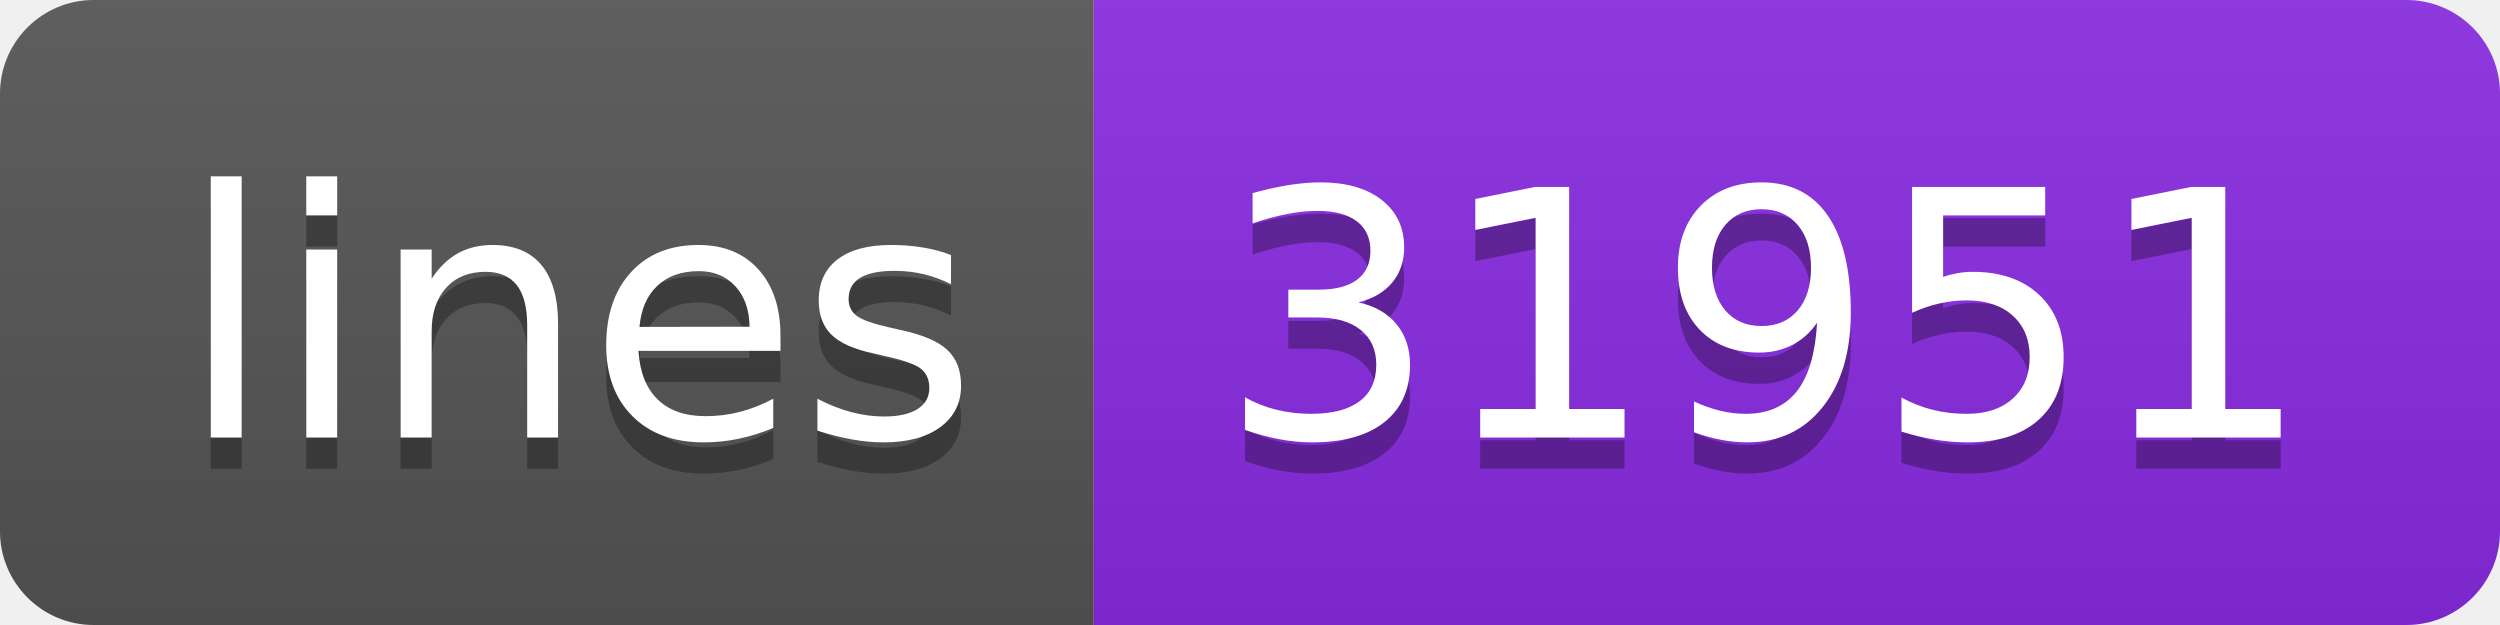
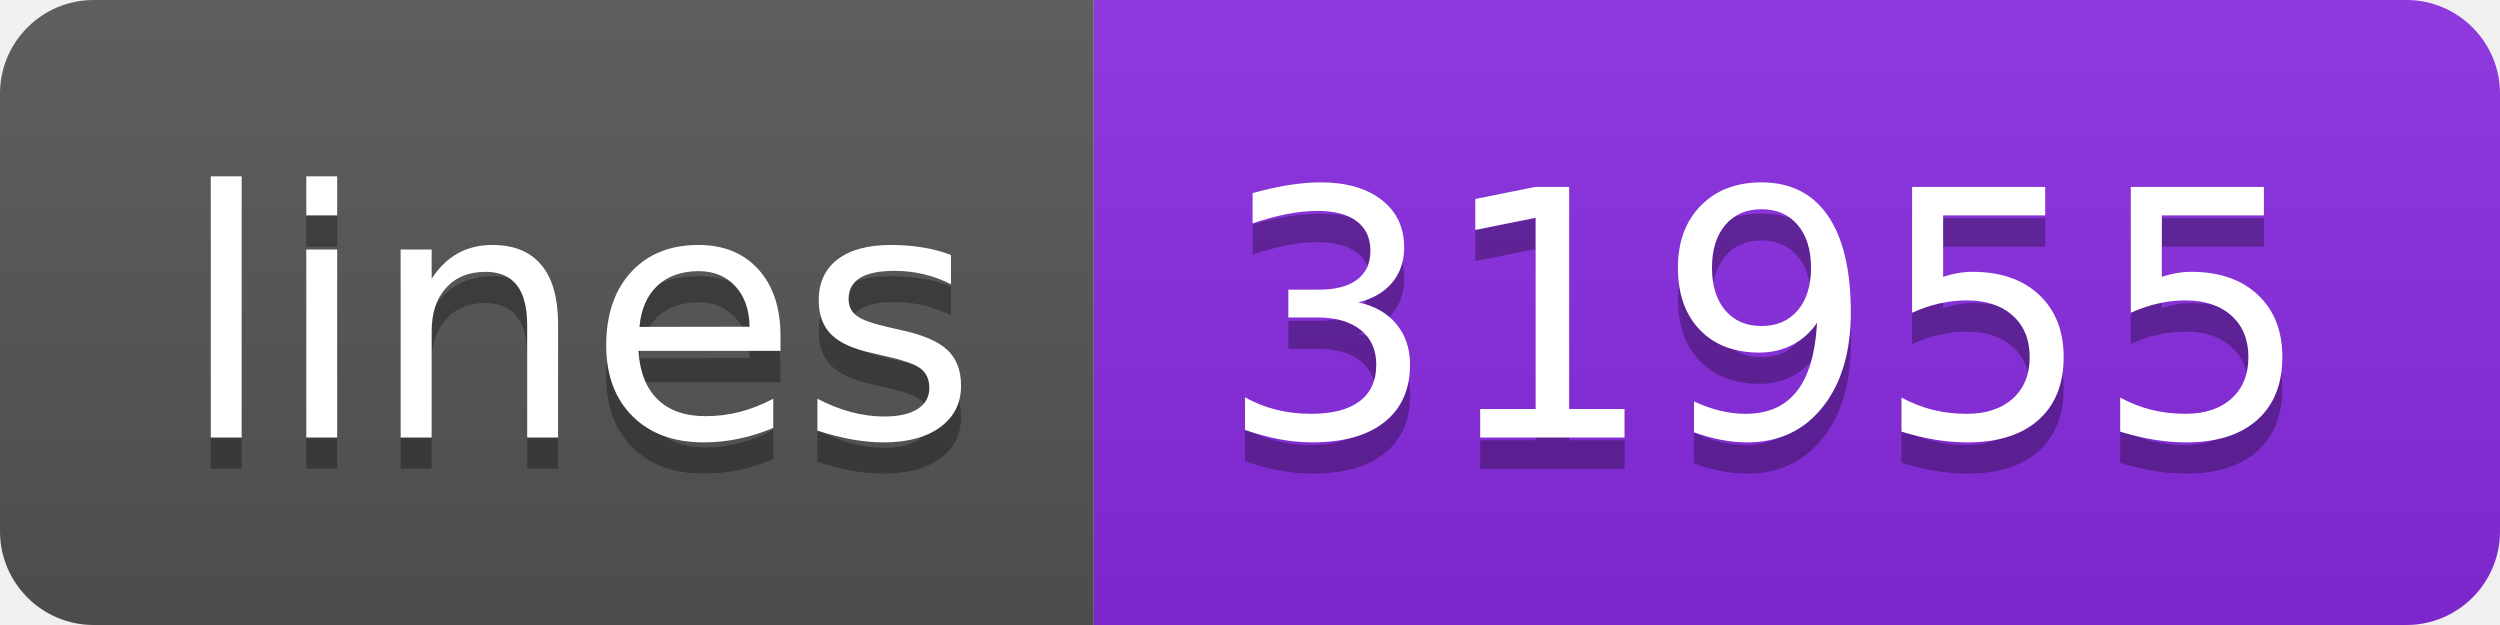
<svg xmlns="http://www.w3.org/2000/svg" width="80" height="20">
  <linearGradient id="s" x2="0" y2="100%">
    <stop offset="0" stop-color="#bbb" stop-opacity=".1" />
    <stop offset="1" stop-opacity=".1" />
  </linearGradient>
  <clipPath id="r">
    <rect width="80" height="20" rx="3" fill="#fff" />
  </clipPath>
  <g clip-path="url(#r)">
    <rect width="35" height="20" fill="#555" />
    <rect x="35" width="45" height="20" fill="blueviolet" />
    <rect width="80" height="20" fill="url(#s)" />
  </g>
  <g fill="#fff" text-anchor="middle" font-family="Verdana,Geneva,DejaVu Sans,sans-serif" text-rendering="geometricPrecision" font-size="110">
    <text x="185" y="150" fill="#010101" fill-opacity=".3" transform="scale(.1)" textLength="250">lines</text>
    <text x="185" y="140" transform="scale(.1)" textLength="250">lines</text>
-     <text x="565" y="150" fill="#010101" fill-opacity=".3" transform="scale(.1)" textLength="350">31951</text>
-     <text x="565" y="140" transform="scale(.1)" textLength="350">31951</text>
+     <text x="565" y="150" fill="#010101" fill-opacity=".3" transform="scale(.1)" textLength="350">31955</text>
+     <text x="565" y="140" transform="scale(.1)" textLength="350">31955</text>
  </g>
</svg>
